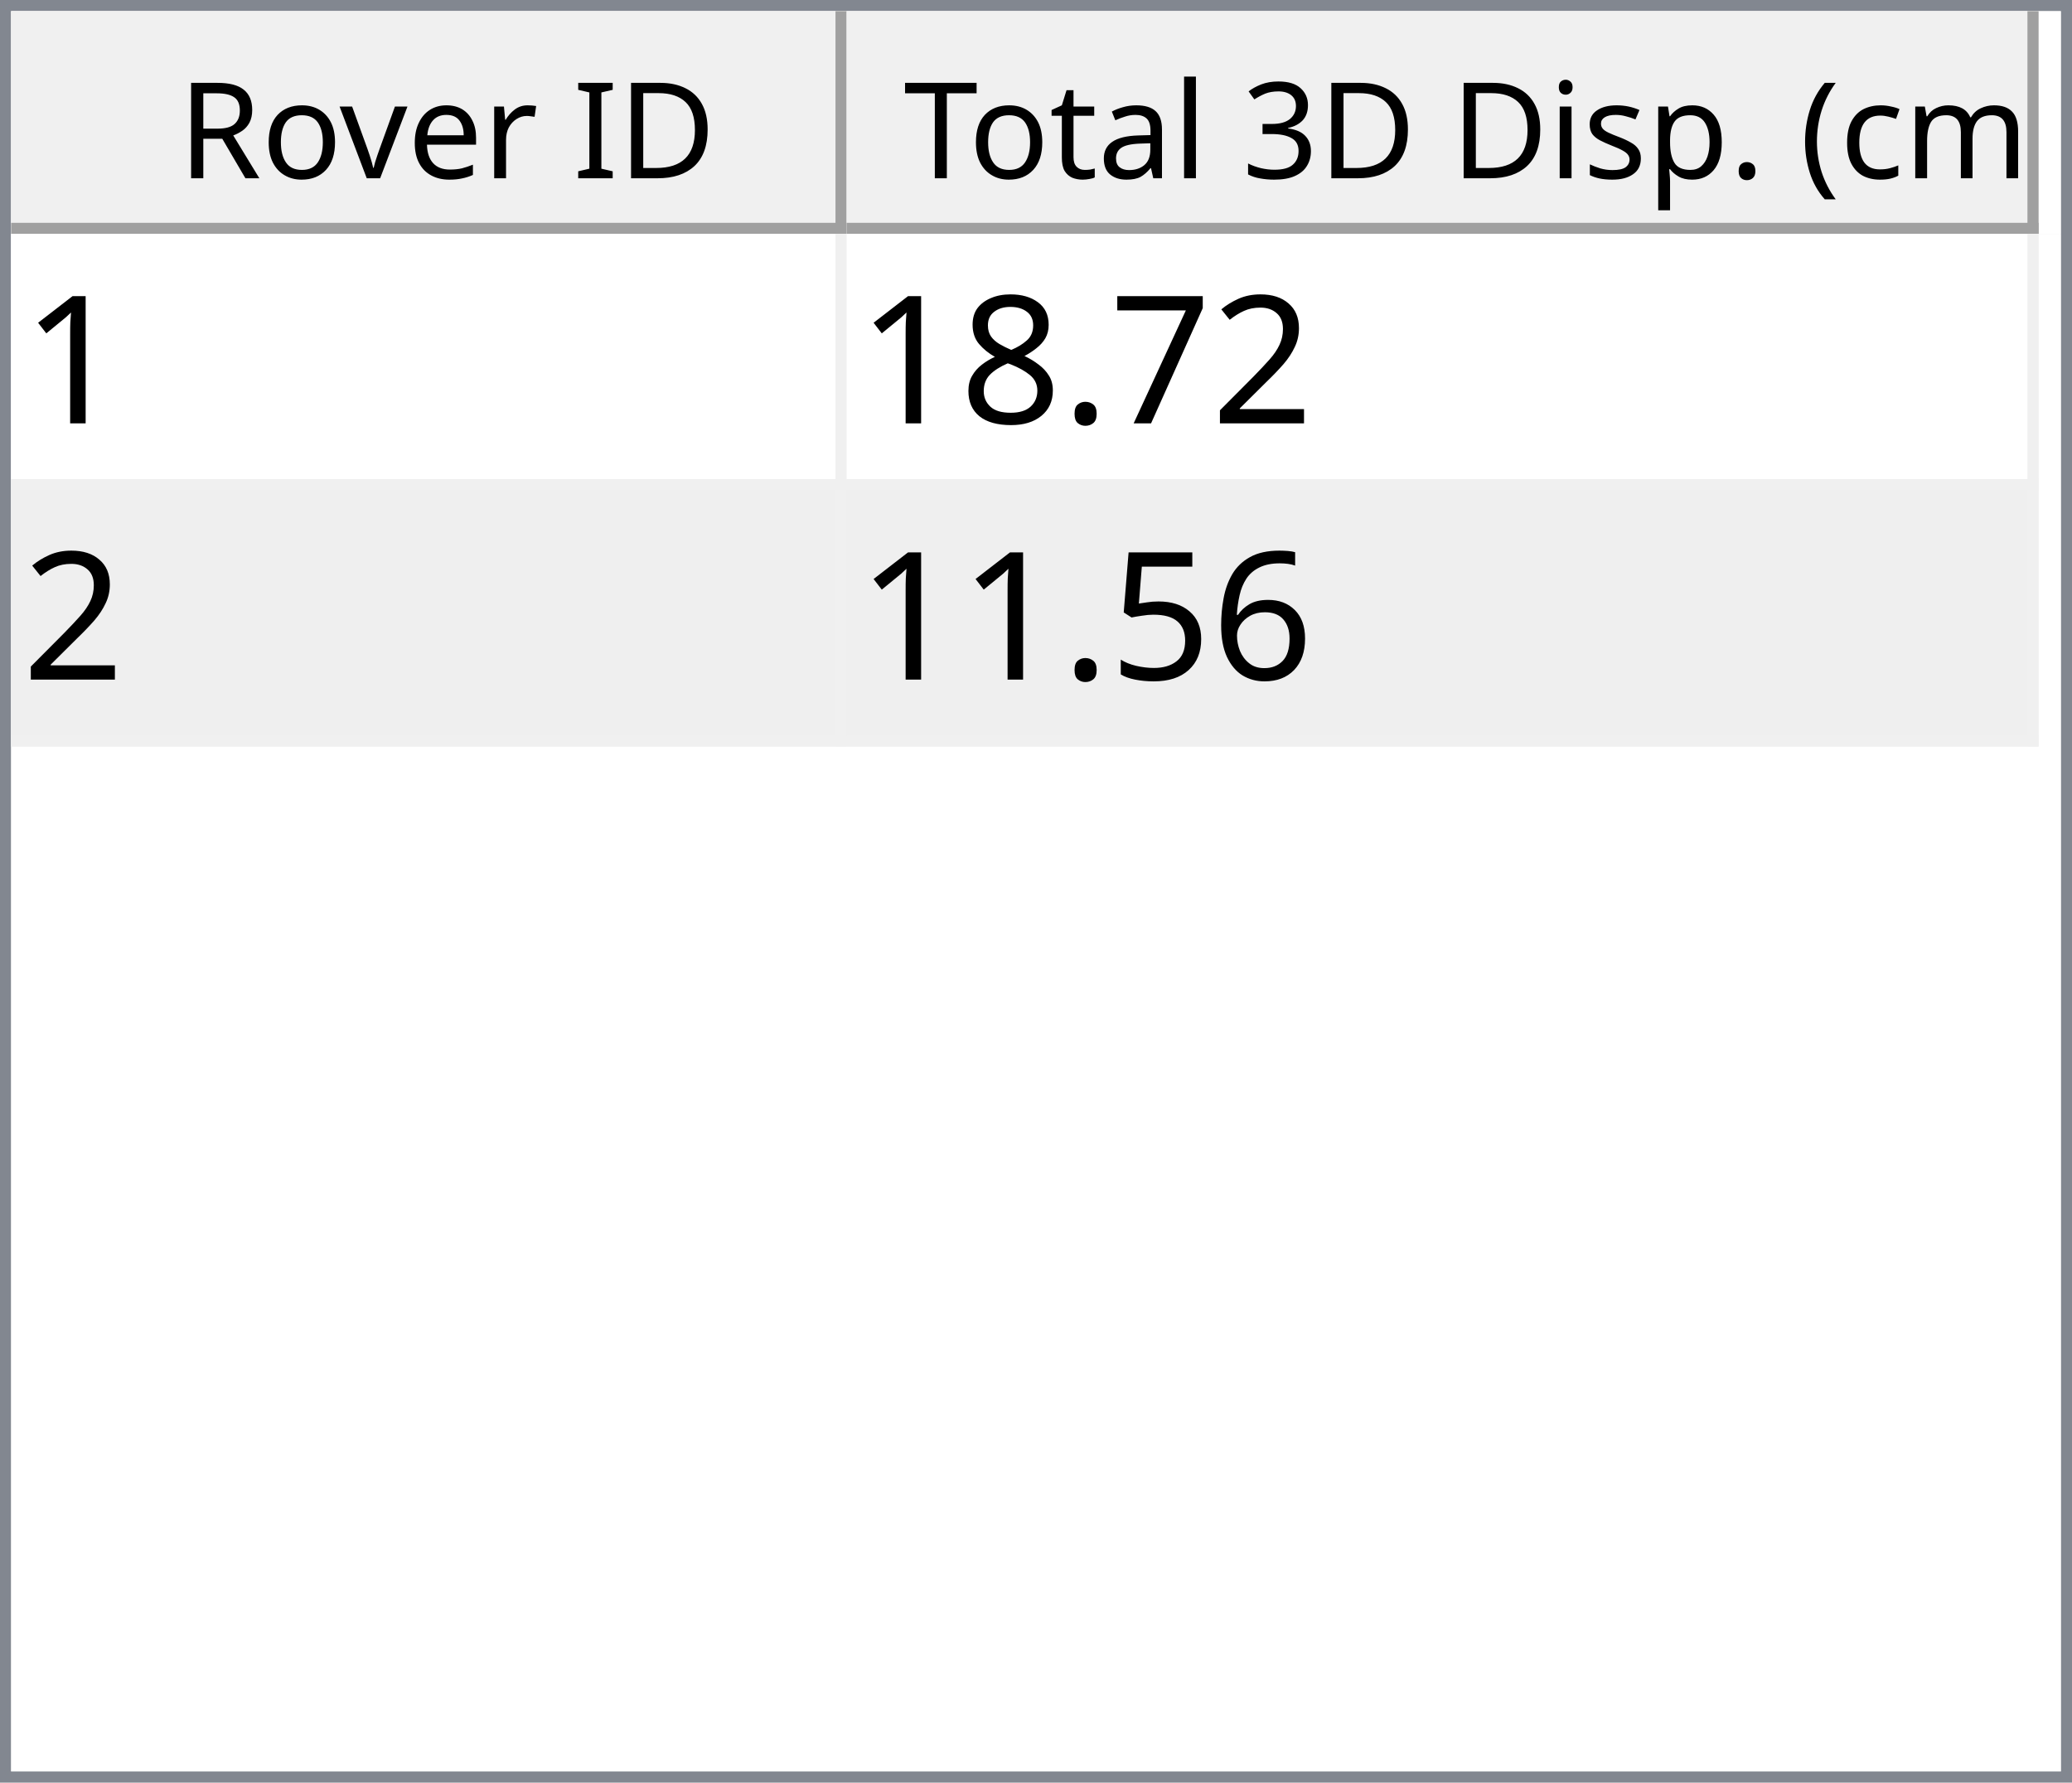
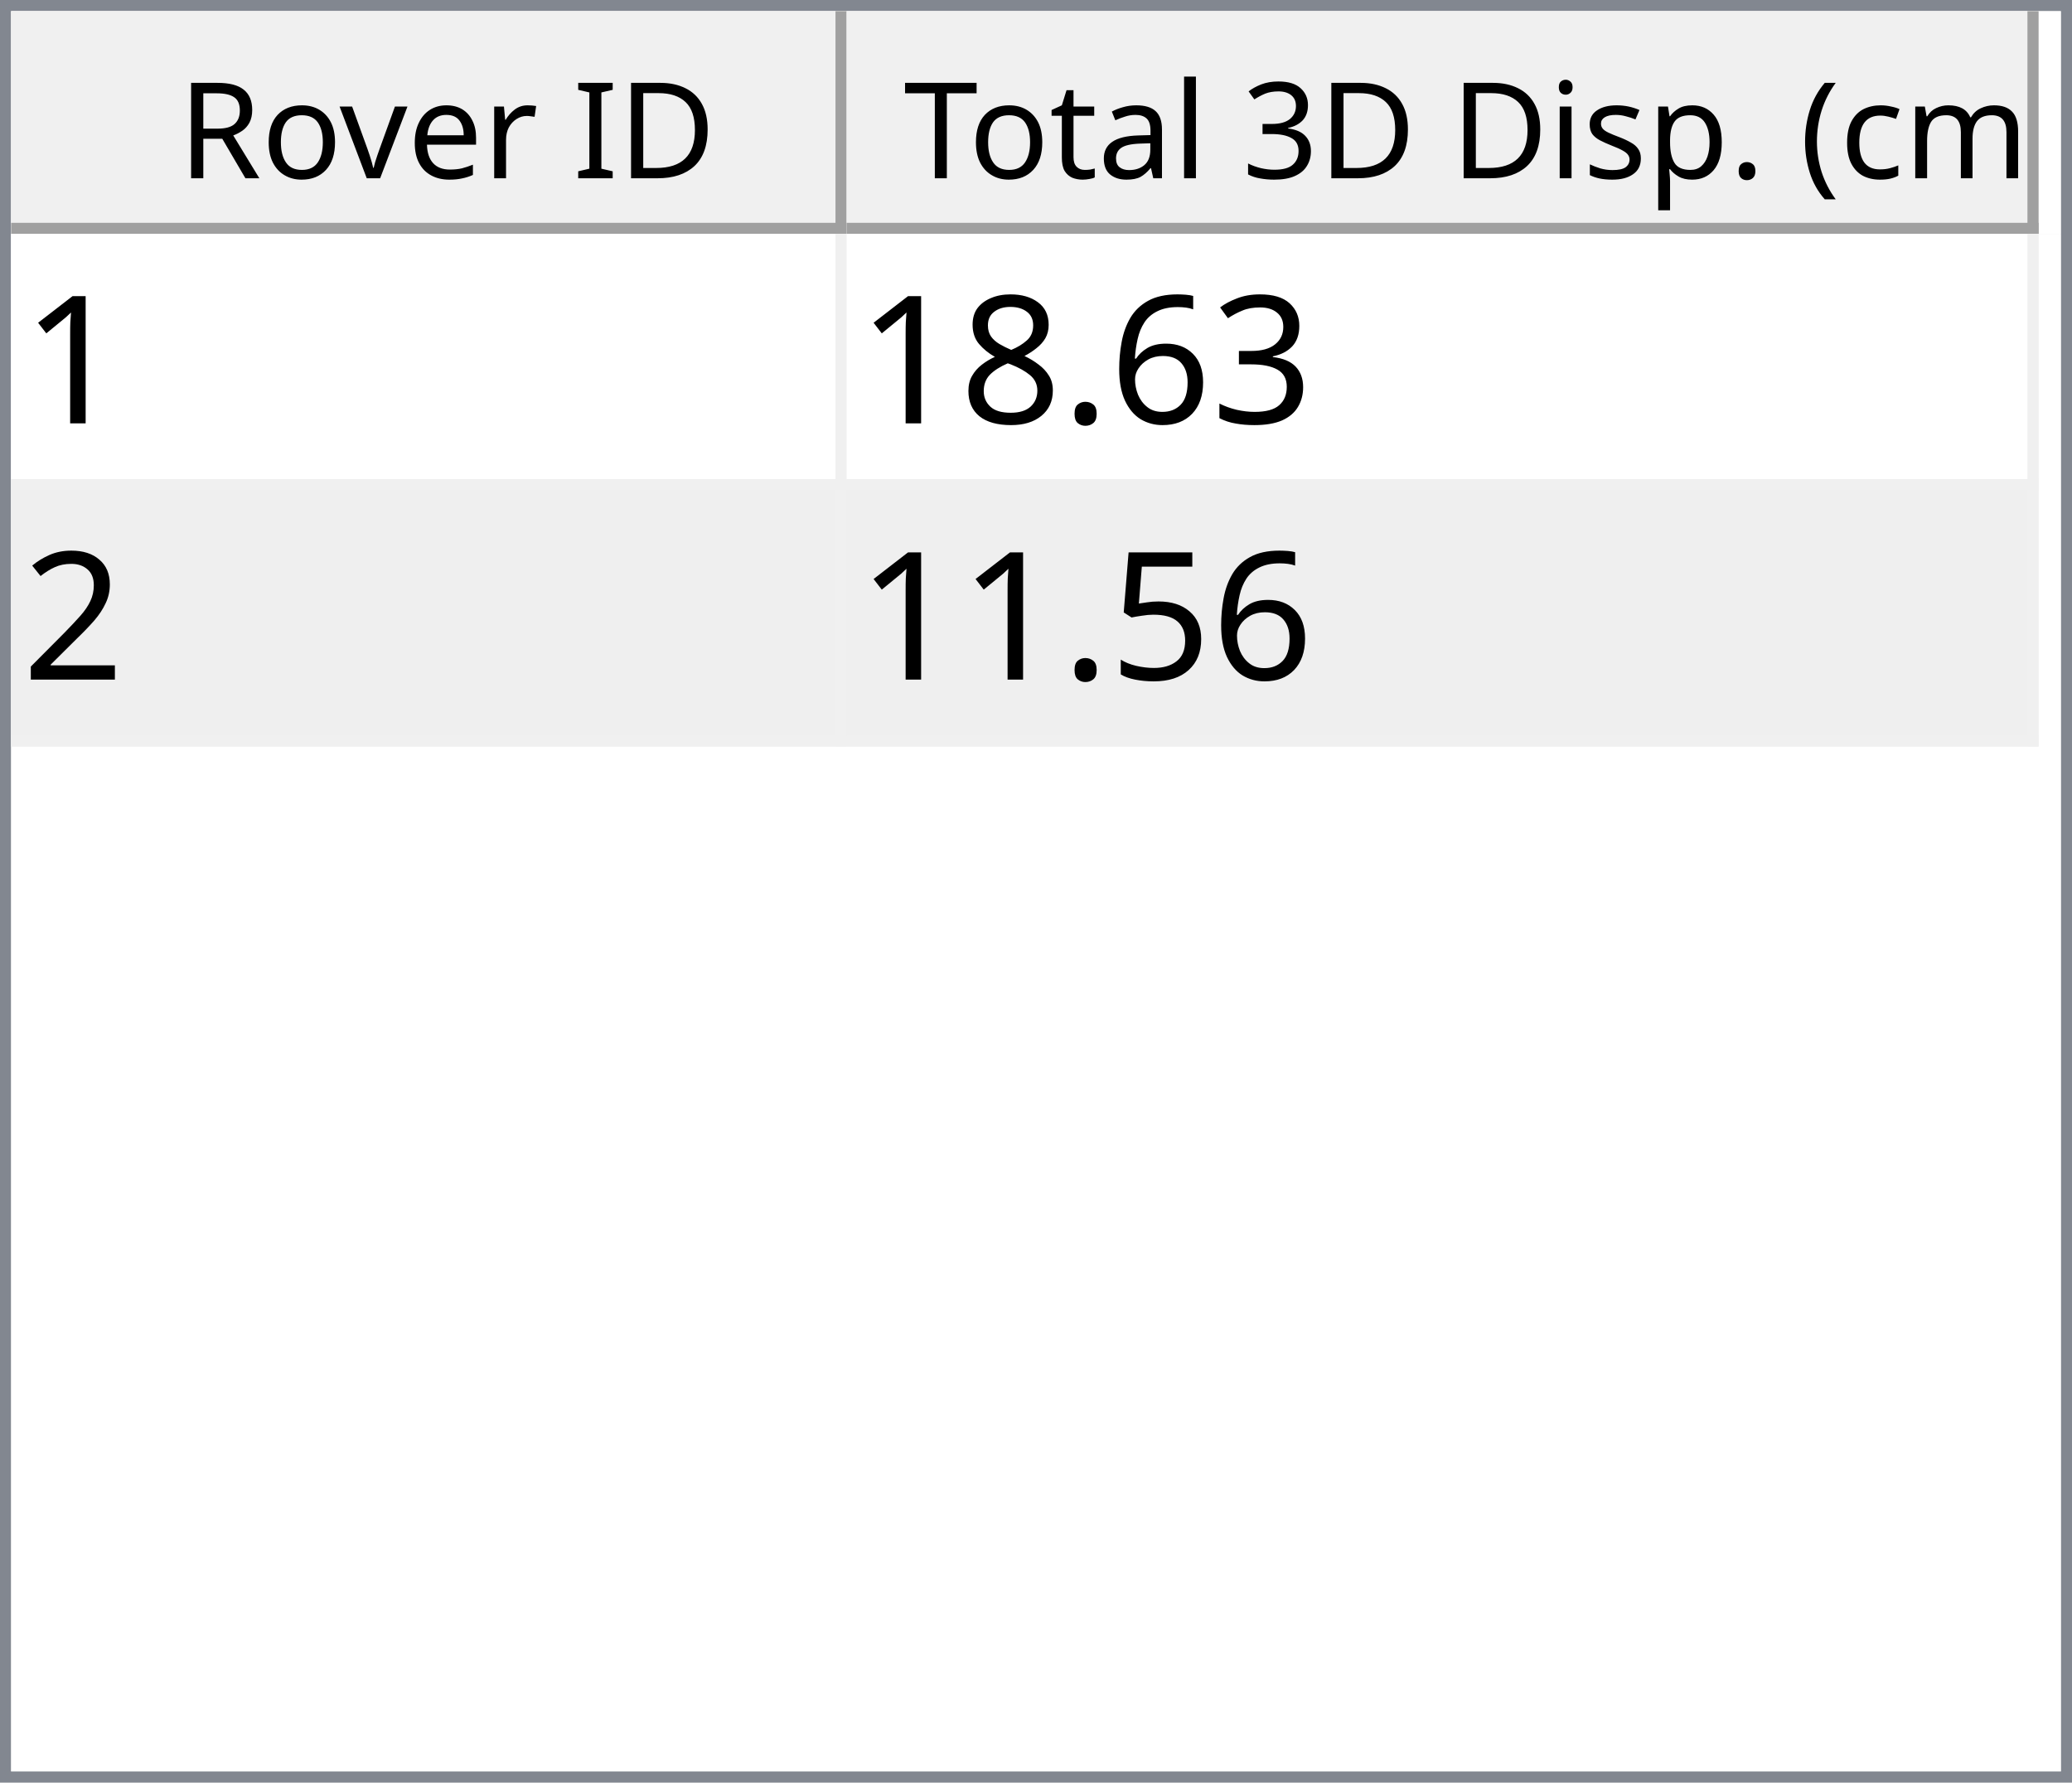
<svg xmlns="http://www.w3.org/2000/svg" style="fill-opacity:1; color-rendering:auto; color-interpolation:auto; text-rendering:auto; stroke:black; stroke-linecap:square; stroke-miterlimit:10; shape-rendering:auto; stroke-opacity:1; fill:black; stroke-dasharray:none; font-weight:normal; stroke-width:1; font-family:'Dialog'; font-style:normal; stroke-linejoin:miter; font-size:12px; stroke-dashoffset:0; image-rendering:auto;" width="186" height="160">
  <defs id="genericDefs" />
  <g>
    <defs id="defs1">
      <clipPath clipPathUnits="userSpaceOnUse" id="clipPath1">
        <path d="M0 0 L186 0 L186 160 L0 160 L0 0 Z" />
      </clipPath>
      <clipPath clipPathUnits="userSpaceOnUse" id="clipPath2">
        <path d="M0 0 L0 160 L186 160 L186 0 Z" />
      </clipPath>
      <clipPath clipPathUnits="userSpaceOnUse" id="clipPath3">
        <path d="M0 0 L0 20 L184 20 L184 0 Z" />
      </clipPath>
      <clipPath clipPathUnits="userSpaceOnUse" id="clipPath4">
        <path d="M0 0 L0 20 L75 20 L75 0 Z" />
      </clipPath>
      <clipPath clipPathUnits="userSpaceOnUse" id="clipPath5">
        <path d="M1 1 L1 19 L74 19 L74 1 Z" />
      </clipPath>
      <clipPath clipPathUnits="userSpaceOnUse" id="clipPath6">
        <path d="M0 0 L0 18 L73 18 L73 0 Z" />
      </clipPath>
      <clipPath clipPathUnits="userSpaceOnUse" id="clipPath7">
        <path d="M-0.5 -0.5 L-0.5 19.5 L74.5 19.5 L74.5 -0.5 Z" />
      </clipPath>
      <clipPath clipPathUnits="userSpaceOnUse" id="clipPath8">
        <path d="M0 0 L0 20 L107 20 L107 0 Z" />
      </clipPath>
      <clipPath clipPathUnits="userSpaceOnUse" id="clipPath9">
        <path d="M1 1 L1 19 L106 19 L106 1 Z" />
      </clipPath>
      <clipPath clipPathUnits="userSpaceOnUse" id="clipPath10">
        <path d="M0 0 L0 18 L105 18 L105 0 Z" />
      </clipPath>
      <clipPath clipPathUnits="userSpaceOnUse" id="clipPath11">
        <path d="M-0.5 -0.5 L-0.5 19.5 L106.5 19.5 L106.5 -0.5 Z" />
      </clipPath>
      <clipPath clipPathUnits="userSpaceOnUse" id="clipPath12">
        <path d="M0 0 L0 138 L184 138 L184 0 Z" />
      </clipPath>
      <clipPath clipPathUnits="userSpaceOnUse" id="clipPath13">
        <path d="M0 0 L0 46 L182 46 L182 0 Z" />
      </clipPath>
      <clipPath clipPathUnits="userSpaceOnUse" id="clipPath14">
        <path d="M-0.5 -0.5 L-0.5 45.5 L181.5 45.5 L181.5 -0.5 Z" />
      </clipPath>
      <clipPath clipPathUnits="userSpaceOnUse" id="clipPath15">
        <path d="M0 0 L0 22 L74 22 L74 0 Z" />
      </clipPath>
      <clipPath clipPathUnits="userSpaceOnUse" id="clipPath16">
        <path d="M0 0 L0 22 L106 22 L106 0 Z" />
      </clipPath>
      <font horiz-adv-x="64.551" id="font1">
        <font-face ascent="107.91" descent="25.098" units-per-em="100" style="font-style:normal; font-family:Segoe UI; font-weight:normal;" />
        <missing-glyph horiz-adv-x="64.551" d="M8.109 0 L8.109 68.266 L56.453 68.266 L56.453 0 L8.109 0 ZM15.328 7.234 L49.219 7.234 L49.219 61.031 L15.328 61.031 L15.328 7.234 Z" />
        <glyph unicode="D" horiz-adv-x="70.117" d="M9.188 0 L9.188 70.016 L28.516 70.016 Q65.531 70.016 65.531 35.891 Q65.531 19.672 55.25 9.836 Q44.969 0 27.734 0 L9.188 0 ZM17.391 62.594 L17.391 7.422 L27.828 7.422 Q41.609 7.422 49.273 14.797 Q56.938 22.172 56.938 35.688 Q56.938 62.594 28.328 62.594 L17.391 62.594 Z" />
        <glyph unicode="I" horiz-adv-x="26.611" d="M17.391 0 L9.188 0 L9.188 70.016 L17.391 70.016 L17.391 0 Z" />
        <glyph unicode=" " horiz-adv-x="27.393" d="" />
        <glyph unicode="r" horiz-adv-x="34.766" d="M34.188 41.891 Q32.078 43.5 28.125 43.5 Q23 43.5 19.555 38.672 Q16.109 33.844 16.109 25.484 L16.109 0 L8.109 0 L8.109 50 L16.109 50 L16.109 39.703 L16.312 39.703 Q18.016 44.969 21.531 47.922 Q25.047 50.875 29.391 50.875 Q32.516 50.875 34.188 50.203 L34.188 41.891 Z" />
        <glyph unicode="e" horiz-adv-x="52.295" d="M48.297 23 L12.984 23 Q13.188 14.656 17.484 10.109 Q21.781 5.562 29.297 5.562 Q37.75 5.562 44.828 11.141 L44.828 3.609 Q38.234 -1.172 27.391 -1.172 Q16.797 -1.172 10.742 5.641 Q4.688 12.453 4.688 24.812 Q4.688 36.469 11.305 43.82 Q17.922 51.172 27.734 51.172 Q37.547 51.172 42.922 44.828 Q48.297 38.484 48.297 27.203 L48.297 23 ZM40.094 29.781 Q40.047 36.719 36.75 40.578 Q33.453 44.438 27.594 44.438 Q21.922 44.438 17.969 40.383 Q14.016 36.328 13.094 29.781 L40.094 29.781 Z" />
        <glyph unicode="v" horiz-adv-x="47.9" d="M47.406 50 L27.484 0 L19.625 0 L0.688 50 L9.469 50 L22.172 13.672 Q23.578 9.672 23.922 6.688 L24.125 6.688 Q24.609 10.453 25.688 13.484 L38.969 50 L47.406 50 Z" />
        <glyph unicode="o" horiz-adv-x="58.594" d="M29 -1.172 Q17.922 -1.172 11.305 5.836 Q4.688 12.844 4.688 24.422 Q4.688 37.016 11.57 44.094 Q18.453 51.172 30.172 51.172 Q41.359 51.172 47.633 44.289 Q53.906 37.406 53.906 25.203 Q53.906 13.234 47.141 6.031 Q40.375 -1.172 29 -1.172 ZM29.594 44.438 Q21.875 44.438 17.383 39.188 Q12.891 33.938 12.891 24.703 Q12.891 15.828 17.43 10.695 Q21.969 5.562 29.594 5.562 Q37.359 5.562 41.531 10.594 Q45.703 15.625 45.703 24.906 Q45.703 34.281 41.531 39.359 Q37.359 44.438 29.594 44.438 Z" />
        <glyph unicode="R" horiz-adv-x="59.814" d="M59.375 0 L49.609 0 L37.891 19.625 Q36.281 22.359 34.766 24.289 Q33.25 26.219 31.664 27.438 Q30.078 28.656 28.25 29.219 Q26.422 29.781 24.125 29.781 L17.391 29.781 L17.391 0 L9.188 0 L9.188 70.016 L30.078 70.016 Q34.672 70.016 38.555 68.867 Q42.438 67.719 45.289 65.375 Q48.141 63.031 49.758 59.547 Q51.375 56.062 51.375 51.375 Q51.375 47.703 50.273 44.656 Q49.172 41.609 47.148 39.211 Q45.125 36.812 42.266 35.133 Q39.406 33.453 35.844 32.516 L35.844 32.328 Q37.594 31.547 38.891 30.547 Q40.188 29.547 41.359 28.18 Q42.531 26.812 43.68 25.078 Q44.828 23.344 46.234 21.047 L59.375 0 ZM17.391 62.594 L17.391 37.203 L28.516 37.203 Q31.594 37.203 34.203 38.133 Q36.812 39.062 38.719 40.797 Q40.625 42.531 41.703 45.047 Q42.781 47.562 42.781 50.688 Q42.781 56.297 39.141 59.445 Q35.5 62.594 28.609 62.594 L17.391 62.594 Z" />
        <glyph unicode=")" horiz-adv-x="30.176" d="M8.297 -15.922 L1.172 -15.922 Q16.406 2.344 16.406 26.812 Q16.406 51.469 1.078 70.016 L8.297 70.016 Q23.531 52.156 23.531 26.703 Q23.531 1.375 8.297 -15.922 Z" />
        <glyph unicode="m" horiz-adv-x="86.133" d="M79.109 0 L71.094 0 L71.094 28.719 Q71.094 37.016 68.531 40.727 Q65.969 44.438 59.906 44.438 Q54.781 44.438 51.195 39.75 Q47.609 35.062 47.609 28.516 L47.609 0 L39.594 0 L39.594 29.688 Q39.594 44.438 28.219 44.438 Q22.953 44.438 19.531 40.016 Q16.109 35.594 16.109 28.516 L16.109 0 L8.109 0 L8.109 50 L16.109 50 L16.109 42.094 L16.312 42.094 Q21.625 51.172 31.844 51.172 Q36.969 51.172 40.773 48.312 Q44.578 45.453 46 40.828 Q51.562 51.172 62.594 51.172 Q79.109 51.172 79.109 30.812 L79.109 0 Z" />
        <glyph unicode="c" horiz-adv-x="46.191" d="M42.188 2.297 Q36.422 -1.172 28.516 -1.172 Q17.828 -1.172 11.258 5.789 Q4.688 12.75 4.688 23.828 Q4.688 36.188 11.766 43.68 Q18.844 51.172 30.672 51.172 Q37.25 51.172 42.281 48.734 L42.281 40.531 Q36.719 44.438 30.375 44.438 Q22.703 44.438 17.797 38.945 Q12.891 33.453 12.891 24.516 Q12.891 15.719 17.508 10.641 Q22.125 5.562 29.891 5.562 Q36.422 5.562 42.188 9.906 L42.188 2.297 Z" />
        <glyph unicode="(" horiz-adv-x="30.176" d="M29.109 -15.922 L21.969 -15.922 Q6.844 1.375 6.844 26.703 Q6.844 52.156 21.969 70.016 L29.203 70.016 Q13.875 51.469 13.875 26.812 Q13.875 2.344 29.109 -15.922 Z" />
        <glyph unicode="." horiz-adv-x="21.68" d="M10.891 -1.078 Q8.641 -1.078 7.055 0.539 Q5.469 2.156 5.469 4.391 Q5.469 6.641 7.055 8.273 Q8.641 9.906 10.891 9.906 Q13.188 9.906 14.797 8.273 Q16.406 6.641 16.406 4.391 Q16.406 2.156 14.797 0.539 Q13.188 -1.078 10.891 -1.078 Z" />
        <glyph unicode="p" horiz-adv-x="58.789" d="M16.312 7.234 L16.109 7.234 L16.109 -23 L8.109 -23 L8.109 50 L16.109 50 L16.109 41.219 L16.312 41.219 Q22.219 51.172 33.594 51.172 Q43.266 51.172 48.688 44.461 Q54.109 37.75 54.109 26.469 Q54.109 13.922 48 6.375 Q41.891 -1.172 31.297 -1.172 Q21.578 -1.172 16.312 7.234 ZM16.109 27.391 L16.109 20.406 Q16.109 14.203 20.141 9.883 Q24.172 5.562 30.375 5.562 Q37.641 5.562 41.773 11.133 Q45.906 16.703 45.906 26.609 Q45.906 34.969 42.047 39.703 Q38.188 44.438 31.594 44.438 Q24.609 44.438 20.359 39.578 Q16.109 34.719 16.109 27.391 Z" />
        <glyph unicode="s" horiz-adv-x="42.432" d="M5.078 1.812 L5.078 10.406 Q11.625 5.562 19.484 5.562 Q30.031 5.562 30.031 12.594 Q30.031 14.594 29.125 15.992 Q28.219 17.391 26.68 18.461 Q25.141 19.531 23.07 20.383 Q21 21.234 18.609 22.172 Q15.281 23.484 12.766 24.828 Q10.25 26.172 8.57 27.859 Q6.891 29.547 6.031 31.695 Q5.172 33.844 5.172 36.719 Q5.172 40.234 6.789 42.945 Q8.406 45.656 11.086 47.484 Q13.766 49.312 17.211 50.242 Q20.656 51.172 24.312 51.172 Q30.812 51.172 35.938 48.922 L35.938 40.828 Q30.422 44.438 23.25 44.438 Q21 44.438 19.195 43.922 Q17.391 43.406 16.094 42.477 Q14.797 41.547 14.086 40.258 Q13.375 38.969 13.375 37.406 Q13.375 35.453 14.086 34.133 Q14.797 32.812 16.164 31.789 Q17.531 30.766 19.484 29.938 Q21.438 29.109 23.922 28.125 Q27.25 26.859 29.883 25.516 Q32.516 24.172 34.375 22.484 Q36.234 20.797 37.234 18.602 Q38.234 16.406 38.234 13.375 Q38.234 9.672 36.602 6.938 Q34.969 4.203 32.234 2.398 Q29.5 0.594 25.93 -0.289 Q22.359 -1.172 18.453 -1.172 Q10.75 -1.172 5.078 1.812 Z" />
        <glyph unicode="i" horiz-adv-x="24.219" d="M12.203 62.703 Q10.062 62.703 8.547 64.164 Q7.031 65.625 7.031 67.875 Q7.031 70.125 8.547 71.609 Q10.062 73.094 12.203 73.094 Q14.406 73.094 15.945 71.609 Q17.484 70.125 17.484 67.875 Q17.484 65.719 15.945 64.211 Q14.406 62.703 12.203 62.703 ZM16.109 0 L8.109 0 L8.109 50 L16.109 50 L16.109 0 Z" />
        <glyph unicode="3" horiz-adv-x="53.906" d="M46.531 19.828 Q46.531 15.094 44.75 11.211 Q42.969 7.328 39.719 4.57 Q36.469 1.812 31.93 0.297 Q27.391 -1.219 21.922 -1.219 Q11.922 -1.219 6 2.594 L6 11.188 Q13.094 5.609 22.219 5.609 Q25.875 5.609 28.828 6.539 Q31.781 7.469 33.906 9.227 Q36.031 10.984 37.18 13.477 Q38.328 15.969 38.328 19.094 Q38.328 32.812 18.797 32.812 L12.984 32.812 L12.984 39.594 L18.5 39.594 Q35.797 39.594 35.797 52.484 Q35.797 64.406 22.609 64.406 Q15.188 64.406 8.688 59.422 L8.688 67.188 Q15.375 71.188 24.609 71.188 Q29 71.188 32.57 69.969 Q36.141 68.75 38.68 66.555 Q41.219 64.359 42.609 61.281 Q44 58.203 44 54.5 Q44 40.672 30.031 36.719 L30.031 36.531 Q33.594 36.141 36.625 34.797 Q39.656 33.453 41.852 31.305 Q44.047 29.156 45.289 26.25 Q46.531 23.344 46.531 19.828 Z" />
        <glyph unicode="l" horiz-adv-x="24.219" d="M16.109 0 L8.109 0 L8.109 74.031 L16.109 74.031 L16.109 0 Z" />
        <glyph unicode="a" horiz-adv-x="50.879" d="M43.891 0 L35.891 0 L35.891 7.812 L35.688 7.812 Q30.469 -1.172 20.312 -1.172 Q12.844 -1.172 8.617 2.781 Q4.391 6.734 4.391 13.281 Q4.391 27.297 20.906 29.594 L35.891 31.688 Q35.891 44.438 25.594 44.438 Q16.547 44.438 9.281 38.281 L9.281 46.484 Q16.656 51.172 26.266 51.172 Q43.891 51.172 43.891 32.516 L43.891 0 ZM35.891 25.297 L23.828 23.641 Q18.266 22.859 15.43 20.875 Q12.594 18.891 12.594 13.875 Q12.594 10.203 15.211 7.883 Q17.828 5.562 22.172 5.562 Q28.125 5.562 32.008 9.742 Q35.891 13.922 35.891 20.312 L35.891 25.297 Z" />
        <glyph unicode="t" horiz-adv-x="33.887" d="M31.297 0.484 Q28.469 -1.078 23.828 -1.078 Q10.688 -1.078 10.688 13.578 L10.688 43.172 L2.094 43.172 L2.094 50 L10.688 50 L10.688 62.203 L18.703 64.797 L18.703 50 L31.297 50 L31.297 43.172 L18.703 43.172 L18.703 14.984 Q18.703 9.969 20.414 7.82 Q22.125 5.672 26.078 5.672 Q29.109 5.672 31.297 7.328 L31.297 0.484 Z" />
        <glyph unicode="T" horiz-adv-x="52.393" d="M50.594 62.594 L30.375 62.594 L30.375 0 L22.172 0 L22.172 62.594 L2 62.594 L2 70.016 L50.594 70.016 L50.594 62.594 Z" />
      </font>
      <font horiz-adv-x="75.0" id="font2">
        <font-face ascent="100.537" descent="21.973" units-per-em="100" style="font-style:normal; font-family:sans-serif; font-weight:normal;" />
        <missing-glyph horiz-adv-x="75.0" d="M12.5 0 L12.5 62.5 L62.5 62.5 L62.5 0 L12.5 0 ZM14.062 1.562 L60.938 1.562 L60.938 60.938 L14.062 60.938 L14.062 1.562 Z" />
        <glyph unicode="1" horiz-adv-x="55.615" d="M37.25 0 L28.469 0 L28.469 56 Q25.297 52.984 20.141 49.953 Q14.984 46.922 10.891 45.406 L10.891 53.906 Q18.266 57.375 23.781 62.305 Q29.297 67.234 31.594 71.875 L37.25 71.875 L37.25 0 Z" />
-         <glyph unicode="2" horiz-adv-x="55.615" d="M50.344 8.453 L50.344 0 L3.031 0 Q2.938 3.172 4.047 6.109 Q5.859 10.938 9.836 15.625 Q13.812 20.312 21.344 26.469 Q33.016 36.031 37.117 41.625 Q41.219 47.219 41.219 52.203 Q41.219 57.422 37.477 61.008 Q33.734 64.594 27.734 64.594 Q21.391 64.594 17.578 60.789 Q13.766 56.984 13.719 50.25 L4.688 51.172 Q5.609 61.281 11.664 66.578 Q17.719 71.875 27.938 71.875 Q38.234 71.875 44.242 66.164 Q50.25 60.453 50.25 52 Q50.25 47.703 48.492 43.555 Q46.734 39.406 42.656 34.812 Q38.578 30.219 29.109 22.219 Q21.188 15.578 18.945 13.211 Q16.703 10.844 15.234 8.453 L50.344 8.453 Z" />
-         <glyph unicode="7" horiz-adv-x="55.615" d="M4.734 62.203 L4.734 70.656 L51.078 70.656 L51.078 63.812 Q44.234 56.547 37.523 44.484 Q30.812 32.422 27.156 19.672 Q24.516 10.688 23.781 0 L14.75 0 Q14.891 8.453 18.062 20.414 Q21.234 32.375 27.172 43.484 Q33.109 54.594 39.797 62.203 L4.734 62.203 Z" />
+         <glyph unicode="3" horiz-adv-x="55.615" d="M4.203 18.891 L12.984 20.062 Q14.5 12.594 18.141 9.297 Q21.781 6 27 6 Q33.203 6 37.477 10.297 Q41.75 14.594 41.75 20.953 Q41.75 27 37.797 30.93 Q33.844 34.859 27.734 34.859 Q25.25 34.859 21.531 33.891 L22.516 41.609 Q23.391 41.5 23.922 41.5 Q29.547 41.5 34.039 44.43 Q38.531 47.359 38.531 53.469 Q38.531 58.297 35.258 61.477 Q31.984 64.656 26.812 64.656 Q21.688 64.656 18.266 61.43 Q14.844 58.203 13.875 51.766 L5.078 53.328 Q6.688 62.156 12.398 67.016 Q18.109 71.875 26.609 71.875 Q32.469 71.875 37.398 69.359 Q42.328 66.844 44.945 62.5 Q47.562 58.156 47.562 53.266 Q47.562 48.641 45.07 44.828 Q42.578 41.016 37.703 38.766 Q44.047 37.312 47.562 32.695 Q51.078 28.078 51.078 21.141 Q51.078 11.766 44.242 5.25 Q37.406 -1.266 26.953 -1.266 Q17.531 -1.266 11.305 4.352 Q5.078 9.969 4.203 18.891 Z" />
+         <glyph unicode="6" horiz-adv-x="55.615" d="M49.75 54.047 L41.016 53.375 Q39.844 58.547 37.703 60.891 Q34.125 64.656 28.906 64.656 Q24.703 64.656 21.531 62.312 Q17.391 59.281 14.992 53.469 Q12.594 47.656 12.5 36.922 Q15.672 41.75 20.266 44.094 Q24.859 46.438 29.891 46.438 Q38.672 46.438 44.852 39.969 Q51.031 33.5 51.031 23.25 Q51.031 16.5 48.125 10.719 Q45.219 4.938 40.141 1.859 Q35.062 -1.219 28.609 -1.219 Q17.625 -1.219 10.695 6.859 Q3.766 14.938 3.766 33.5 Q3.766 54.25 11.422 63.672 Q18.109 71.875 29.438 71.875 Q37.891 71.875 43.289 67.141 Q48.688 62.406 49.75 54.047 ZM13.875 23.188 Q13.875 18.656 15.797 14.508 Q17.719 10.359 21.188 8.18 Q24.656 6 28.469 6 Q34.031 6 38.039 10.492 Q42.047 14.984 42.047 22.703 Q42.047 30.125 38.086 34.398 Q34.125 38.672 28.125 38.672 Q22.172 38.672 18.023 34.398 Q13.875 30.125 13.875 23.188 Z" />
        <glyph unicode="." horiz-adv-x="27.783" d="M9.078 0 L9.078 10.016 L19.094 10.016 L19.094 0 L9.078 0 Z" />
        <glyph unicode="8" horiz-adv-x="55.615" d="M17.672 38.812 Q12.203 40.828 9.57 44.539 Q6.938 48.25 6.938 53.422 Q6.938 61.234 12.555 66.555 Q18.172 71.875 27.484 71.875 Q36.859 71.875 42.578 66.43 Q48.297 60.984 48.297 53.172 Q48.297 48.188 45.68 44.508 Q43.062 40.828 37.75 38.812 Q44.344 36.672 47.781 31.883 Q51.219 27.094 51.219 20.453 Q51.219 11.281 44.727 5.031 Q38.234 -1.219 27.641 -1.219 Q17.047 -1.219 10.547 5.055 Q4.047 11.328 4.047 20.703 Q4.047 27.688 7.594 32.398 Q11.141 37.109 17.672 38.812 ZM15.922 53.719 Q15.922 48.641 19.195 45.414 Q22.469 42.188 27.688 42.188 Q32.766 42.188 36.016 45.383 Q39.266 48.578 39.266 53.219 Q39.266 58.062 35.914 61.359 Q32.562 64.656 27.594 64.656 Q22.562 64.656 19.242 61.43 Q15.922 58.203 15.922 53.719 ZM13.094 20.656 Q13.094 16.891 14.875 13.375 Q16.656 9.859 20.172 7.93 Q23.688 6 27.734 6 Q34.031 6 38.133 10.055 Q42.234 14.109 42.234 20.359 Q42.234 26.703 38.016 30.859 Q33.797 35.016 27.438 35.016 Q21.234 35.016 17.164 30.914 Q13.094 26.812 13.094 20.656 Z" />
-         <glyph unicode="6" horiz-adv-x="55.615" d="M49.75 54.047 L41.016 53.375 Q39.844 58.547 37.703 60.891 Q34.125 64.656 28.906 64.656 Q24.703 64.656 21.531 62.312 Q17.391 59.281 14.992 53.469 Q12.594 47.656 12.5 36.922 Q15.672 41.75 20.266 44.094 Q24.859 46.438 29.891 46.438 Q38.672 46.438 44.852 39.969 Q51.031 33.5 51.031 23.25 Q51.031 16.5 48.125 10.719 Q45.219 4.938 40.141 1.859 Q35.062 -1.219 28.609 -1.219 Q17.625 -1.219 10.695 6.859 Q3.766 14.938 3.766 33.5 Q3.766 54.25 11.422 63.672 Q18.109 71.875 29.438 71.875 Q37.891 71.875 43.289 67.141 Q48.688 62.406 49.75 54.047 ZM13.875 23.188 Q13.875 18.656 15.797 14.508 Q17.719 10.359 21.188 8.18 Q24.656 6 28.469 6 Q34.031 6 38.039 10.492 Q42.047 14.984 42.047 22.703 Q42.047 30.125 38.086 34.398 Q34.125 38.672 28.125 38.672 Q22.172 38.672 18.023 34.398 Q13.875 30.125 13.875 23.188 Z" />
+         <glyph unicode="2" horiz-adv-x="55.615" d="M50.344 8.453 L50.344 0 L3.031 0 Q2.938 3.172 4.047 6.109 Q5.859 10.938 9.836 15.625 Q13.812 20.312 21.344 26.469 Q33.016 36.031 37.117 41.625 Q41.219 47.219 41.219 52.203 Q41.219 57.422 37.477 61.008 Q33.734 64.594 27.734 64.594 Q21.391 64.594 17.578 60.789 Q13.766 56.984 13.719 50.25 L4.688 51.172 Q5.609 61.281 11.664 66.578 Q17.719 71.875 27.938 71.875 Q38.234 71.875 44.242 66.164 Q50.25 60.453 50.25 52 Q50.25 47.703 48.492 43.555 Q46.734 39.406 42.656 34.812 Q38.578 30.219 29.109 22.219 Q21.188 15.578 18.945 13.211 Q16.703 10.844 15.234 8.453 L50.344 8.453 Z" />
        <glyph unicode="5" horiz-adv-x="55.615" d="M4.156 18.75 L13.375 19.531 Q14.406 12.797 18.141 9.398 Q21.875 6 27.156 6 Q33.5 6 37.891 10.789 Q42.281 15.578 42.281 23.484 Q42.281 31 38.062 35.352 Q33.844 39.703 27 39.703 Q22.75 39.703 19.336 37.773 Q15.922 35.844 13.969 32.766 L5.719 33.844 L12.641 70.609 L48.25 70.609 L48.25 62.203 L19.672 62.203 L15.828 42.969 Q22.266 47.469 29.344 47.469 Q38.719 47.469 45.164 40.969 Q51.609 34.469 51.609 24.266 Q51.609 14.547 45.953 7.469 Q39.062 -1.219 27.156 -1.219 Q17.391 -1.219 11.211 4.25 Q5.031 9.719 4.156 18.75 Z" />
      </font>
    </defs>
    <g style="fill:white; stroke:white;">
      <rect x="0" y="0" width="186" style="clip-path:url(#clipPath1); stroke:none;" height="160" />
    </g>
    <g style="fill:white; text-rendering:optimizeSpeed; color-rendering:optimizeSpeed; image-rendering:optimizeSpeed; shape-rendering:crispEdges; stroke:white; color-interpolation:sRGB;">
      <rect x="0" width="186" height="160" y="0" style="stroke:none;" />
      <path style="stroke:none;" d="M0 160 L186 160 L186 0 L0 0 Z" />
    </g>
    <g style="fill:rgb(240,240,240); font-family:'Segoe UI'; stroke:rgb(240,240,240);">
      <rect x="0" y="0" width="186" style="clip-path:url(#clipPath2); stroke:none;" height="160" />
    </g>
    <g style="fill:rgb(130,135,144); font-family:'Segoe UI'; stroke:rgb(130,135,144);">
      <path d="M0 0 L186 0 L186 160 L0 160 L0 0 ZM1 1 L185 1 L185 159 L1 159 L1 1 Z" style="fill-rule:evenodd; clip-path:url(#clipPath2); stroke:none;" />
    </g>
    <g style="fill:white; font-family:'Segoe UI'; stroke:white;" transform="translate(1,1)">
      <rect x="0" y="0" width="184" style="clip-path:url(#clipPath3); stroke:none;" height="20" />
    </g>
    <g style="fill:rgb(240,240,240); font-family:'Segoe UI'; stroke:rgb(240,240,240);" transform="translate(1,1)">
      <rect x="0" y="0" width="75" style="clip-path:url(#clipPath4); stroke:none;" height="20" />
    </g>
    <g style="font-family:'Segoe UI';" transform="translate(2,2)">
      <text x="14" xml:space="preserve" y="14" style="clip-path:url(#clipPath6); stroke:none;">Rover ID</text>
    </g>
    <g style="fill:rgb(160,160,160); font-family:'Segoe UI'; stroke:rgb(160,160,160); stroke-linejoin:bevel;" transform="translate(1.5,1.5)">
      <line x1="74" x2="74" y1="0" style="fill:none; clip-path:url(#clipPath7);" y2="19" />
    </g>
    <g style="fill:rgb(160,160,160); font-family:'Segoe UI'; stroke:rgb(160,160,160); stroke-linejoin:bevel;" transform="matrix(1,0,0,1,1,1) translate(0.5,0.5)">
      <line x1="0" x2="74" y1="19" style="fill:none; clip-path:url(#clipPath7);" y2="19" />
    </g>
    <g style="fill:rgb(240,240,240); font-family:'Segoe UI'; stroke:rgb(240,240,240);" transform="translate(76,1)">
      <rect x="0" y="0" width="107" style="clip-path:url(#clipPath8); stroke:none;" height="20" />
    </g>
    <g style="font-family:'Segoe UI';" transform="translate(77,2)">
      <text x="1" xml:space="preserve" y="14" style="clip-path:url(#clipPath10); stroke:none;"> Total 3D Disp. (cm)</text>
    </g>
    <g style="fill:rgb(160,160,160); font-family:'Segoe UI'; stroke:rgb(160,160,160); stroke-linejoin:bevel;" transform="translate(76.5,1.5)">
      <line x1="106" x2="106" y1="0" style="fill:none; clip-path:url(#clipPath11);" y2="19" />
    </g>
    <g style="fill:rgb(160,160,160); font-family:'Segoe UI'; stroke:rgb(160,160,160); stroke-linejoin:bevel;" transform="matrix(1,0,0,1,76,1) translate(0.5,0.5)">
      <line x1="0" x2="106" y1="19" style="fill:none; clip-path:url(#clipPath11);" y2="19" />
    </g>
    <g style="fill:white; font-family:'Segoe UI'; stroke:white;" transform="translate(1,21)">
      <rect x="0" y="0" width="184" style="clip-path:url(#clipPath12); stroke:none;" height="138" />
    </g>
    <g style="fill:rgb(240,240,240); font-size:16px; font-family:sans-serif; stroke:rgb(240,240,240);" transform="translate(1,21)">
      <rect x="0" y="0" width="182" style="clip-path:url(#clipPath13); stroke:none;" height="46" />
      <line transform="translate(0.5,0.5)" x1="0" x2="181" y1="22" style="clip-path:url(#clipPath14); fill:none; stroke-linejoin:bevel;" y2="22" />
    </g>
    <g transform="matrix(1,0,0,1,1,21) translate(0.5,0.5)" style="fill:rgb(240,240,240); font-size:16px; font-family:sans-serif; stroke:rgb(240,240,240); stroke-linejoin:bevel;">
      <line x1="0" x2="181" y1="45" style="fill:none; clip-path:url(#clipPath14);" y2="45" />
    </g>
    <g transform="matrix(1,0,0,1,1,21) translate(0.5,0.5)" style="fill:rgb(240,240,240); font-size:16px; font-family:sans-serif; stroke:rgb(240,240,240); stroke-linejoin:bevel;">
      <line x1="74" x2="74" y1="0" style="fill:none; clip-path:url(#clipPath14);" y2="45" />
    </g>
    <g transform="matrix(1,0,0,1,1,21) translate(0.5,0.5)" style="fill:rgb(240,240,240); font-size:16px; font-family:sans-serif; stroke:rgb(240,240,240); stroke-linejoin:bevel;">
      <line x1="181" x2="181" y1="0" style="fill:none; clip-path:url(#clipPath14);" y2="45" />
    </g>
    <g style="fill:white; font-size:16px; font-family:sans-serif; stroke:white;" transform="matrix(1,0,0,1,1,21)">
      <rect x="0" y="0" width="74" style="clip-path:url(#clipPath15); stroke:none;" height="22" />
      <text x="1" y="17" style="fill:black; clip-path:url(#clipPath15); stroke:none;" xml:space="preserve">1</text>
    </g>
    <g style="fill:white; font-size:16px; font-family:sans-serif; stroke:white;" transform="matrix(1,0,0,1,1,21) translate(75,0)">
      <rect x="0" y="0" width="106" style="clip-path:url(#clipPath16); stroke:none;" height="22" />
-       <text x="1" y="17" style="fill:black; clip-path:url(#clipPath16); stroke:none;" xml:space="preserve">18.72</text>
+       <text x="1" y="17" style="fill:black; clip-path:url(#clipPath16); stroke:none;" xml:space="preserve">18.63</text>
    </g>
    <g style="fill:rgb(239,239,239); font-size:16px; font-family:sans-serif; stroke:rgb(239,239,239);" transform="matrix(1,0,0,1,1,21) translate(0,23)">
      <rect x="0" y="0" width="74" style="clip-path:url(#clipPath15); stroke:none;" height="22" />
      <text x="1" y="17" style="fill:black; clip-path:url(#clipPath15); stroke:none;" xml:space="preserve">2</text>
    </g>
    <g style="fill:rgb(239,239,239); font-size:16px; font-family:sans-serif; stroke:rgb(239,239,239);" transform="matrix(1,0,0,1,1,21) translate(75,23)">
      <rect x="0" y="0" width="106" style="clip-path:url(#clipPath16); stroke:none;" height="22" />
      <text x="1" y="17" style="fill:black; clip-path:url(#clipPath16); stroke:none;" xml:space="preserve">11.56</text>
    </g>
  </g>
</svg>
